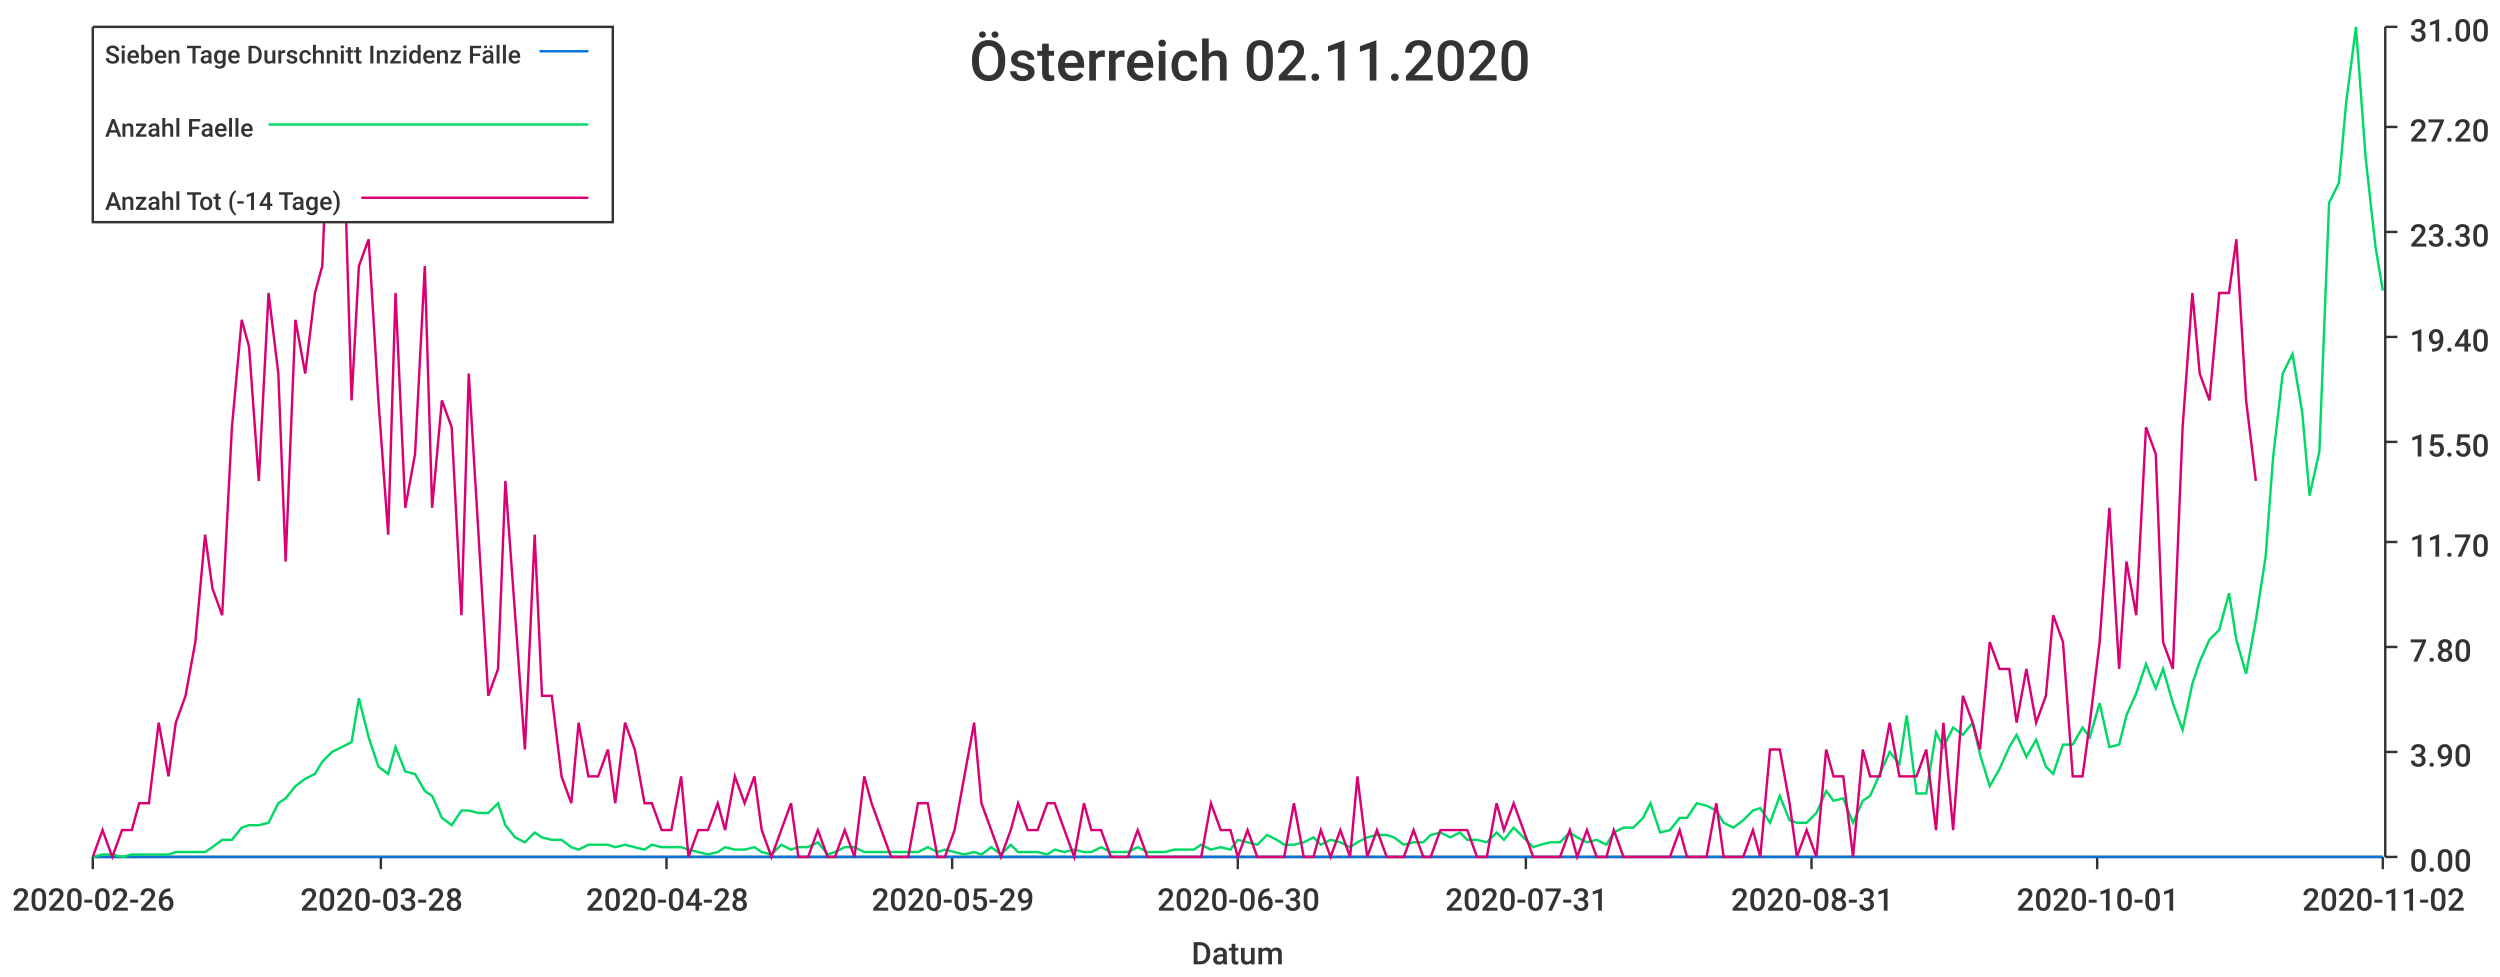
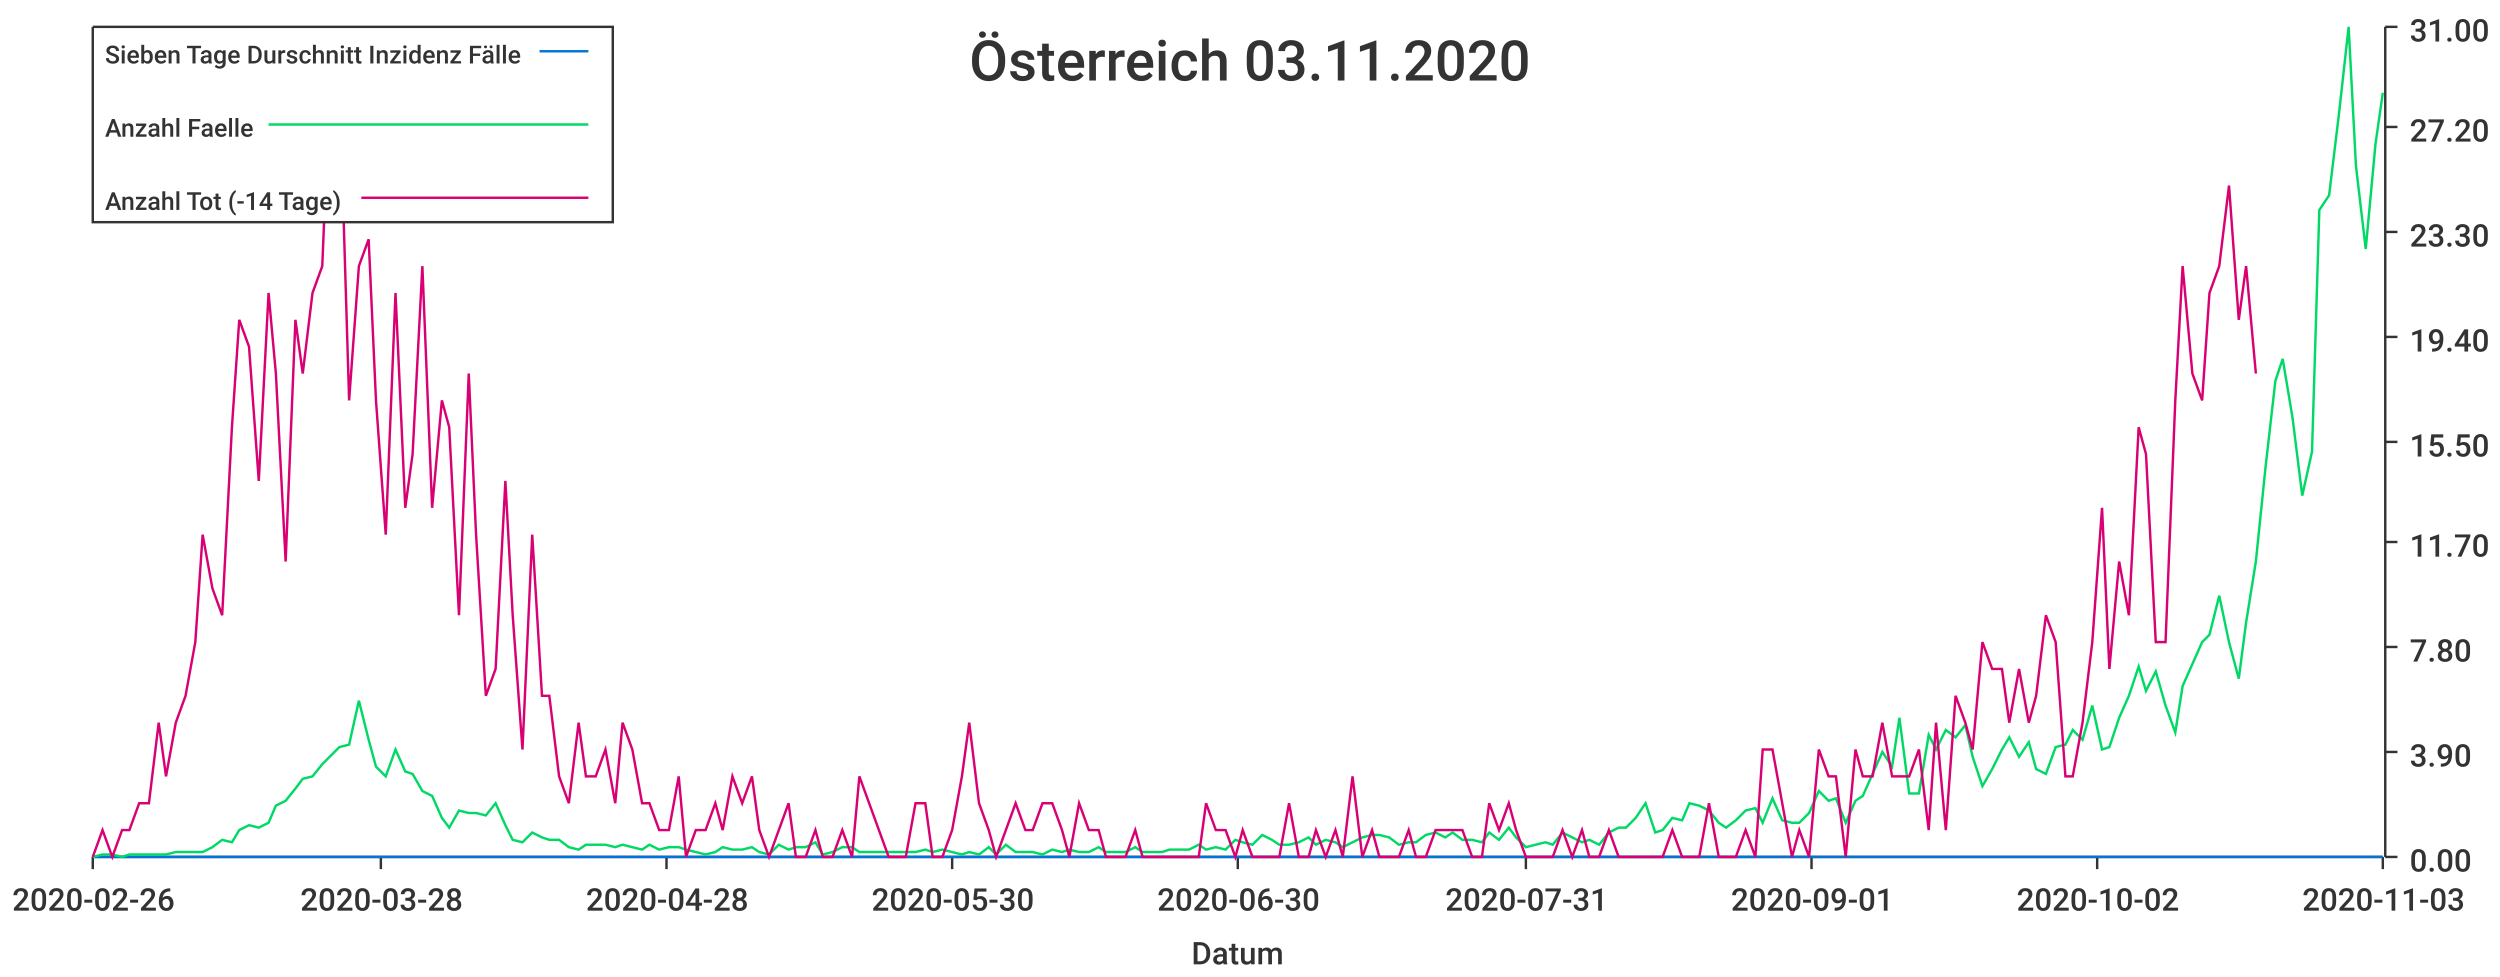
<svg xmlns="http://www.w3.org/2000/svg" width="1024" height="400">\n<path d="M 0 0 L 1024 0 L 1024 400 L 0 400 L 0 0" style="stroke-width:0;stroke:rgba(255,255,255,1.0);fill:rgba(255,255,255,1.0)" />
  <path d="M 38 11 L 976 11 L 976 351 L 38 351 L 38 11" style="stroke-width:0;stroke:rgba(255,255,255,1.0);fill:rgba(255,255,255,1.0)" />
  <path d="M 38 351 L 976 351" style="stroke-width:1;stroke:rgba(51,51,51,1.0);fill:none" />
  <path d="M 38 351 L 38 356" style="stroke-width:1;stroke:rgba(51,51,51,1.0);fill:none" />
  <text x="5" y="373" style="stroke-width:0;stroke:none;fill:rgba(51,51,51,1.0);font-size:12.8px;font-family:'Roboto Medium',sans-serif">2020-02-26</text>
  <path d="M 156 351 L 156 356" style="stroke-width:1;stroke:rgba(51,51,51,1.0);fill:none" />
  <text x="123" y="373" style="stroke-width:0;stroke:none;fill:rgba(51,51,51,1.0);font-size:12.8px;font-family:'Roboto Medium',sans-serif">2020-03-28</text>
  <path d="M 273 351 L 273 356" style="stroke-width:1;stroke:rgba(51,51,51,1.0);fill:none" />
  <text x="240" y="373" style="stroke-width:0;stroke:none;fill:rgba(51,51,51,1.0);font-size:12.8px;font-family:'Roboto Medium',sans-serif">2020-04-28</text>
  <path d="M 390 351 L 390 356" style="stroke-width:1;stroke:rgba(51,51,51,1.0);fill:none" />
-   <text x="357" y="373" style="stroke-width:0;stroke:none;fill:rgba(51,51,51,1.0);font-size:12.8px;font-family:'Roboto Medium',sans-serif">2020-05-29</text>
+   <text x="357" y="373" style="stroke-width:0;stroke:none;fill:rgba(51,51,51,1.0);font-size:12.8px;font-family:'Roboto Medium',sans-serif">2020-05-30</text>
  <path d="M 507 351 L 507 356" style="stroke-width:1;stroke:rgba(51,51,51,1.0);fill:none" />
  <text x="474" y="373" style="stroke-width:0;stroke:none;fill:rgba(51,51,51,1.0);font-size:12.8px;font-family:'Roboto Medium',sans-serif">2020-06-30</text>
  <path d="M 625 351 L 625 356" style="stroke-width:1;stroke:rgba(51,51,51,1.0);fill:none" />
  <text x="592" y="373" style="stroke-width:0;stroke:none;fill:rgba(51,51,51,1.0);font-size:12.8px;font-family:'Roboto Medium',sans-serif">2020-07-31</text>
  <path d="M 742 351 L 742 356" style="stroke-width:1;stroke:rgba(51,51,51,1.0);fill:none" />
-   <text x="709" y="373" style="stroke-width:0;stroke:none;fill:rgba(51,51,51,1.0);font-size:12.8px;font-family:'Roboto Medium',sans-serif">2020-08-31</text>
+   <text x="709" y="373" style="stroke-width:0;stroke:none;fill:rgba(51,51,51,1.0);font-size:12.8px;font-family:'Roboto Medium',sans-serif">2020-09-01</text>
  <path d="M 859 351 L 859 356" style="stroke-width:1;stroke:rgba(51,51,51,1.0);fill:none" />
-   <text x="826" y="373" style="stroke-width:0;stroke:none;fill:rgba(51,51,51,1.0);font-size:12.8px;font-family:'Roboto Medium',sans-serif">2020-10-01</text>
+   <text x="826" y="373" style="stroke-width:0;stroke:none;fill:rgba(51,51,51,1.0);font-size:12.8px;font-family:'Roboto Medium',sans-serif">2020-10-02</text>
  <path d="M 976 351 L 976 356" style="stroke-width:1;stroke:rgba(51,51,51,1.0);fill:none" />
-   <text x="943" y="373" style="stroke-width:0;stroke:none;fill:rgba(51,51,51,1.0);font-size:12.8px;font-family:'Roboto Medium',sans-serif">2020-11-02</text>
+   <text x="943" y="373" style="stroke-width:0;stroke:none;fill:rgba(51,51,51,1.0);font-size:12.8px;font-family:'Roboto Medium',sans-serif">2020-11-03</text>
  <text x="488" y="395" style="stroke-width:0;stroke:none;fill:rgba(51,51,51,1.0);font-size:12.8px;font-family:'Roboto Medium',sans-serif">Datum</text>
  <path d="M 977 351 L 977 11" style="stroke-width:1;stroke:rgba(51,51,51,1.0);fill:none" />
  <path d="M 977 351 L 982 351" style="stroke-width:1;stroke:rgba(51,51,51,1.0);fill:none" />
  <text x="987" y="357" style="stroke-width:0;stroke:none;fill:rgba(51,51,51,1.0);font-size:12.8px;font-family:'Roboto Medium',sans-serif">0.00</text>
  <path d="M 977 308 L 982 308" style="stroke-width:1;stroke:rgba(51,51,51,1.0);fill:none" />
  <text x="987" y="314" style="stroke-width:0;stroke:none;fill:rgba(51,51,51,1.0);font-size:12.8px;font-family:'Roboto Medium',sans-serif">3.90</text>
  <path d="M 977 265 L 982 265" style="stroke-width:1;stroke:rgba(51,51,51,1.0);fill:none" />
  <text x="987" y="271" style="stroke-width:0;stroke:none;fill:rgba(51,51,51,1.0);font-size:12.8px;font-family:'Roboto Medium',sans-serif">7.80</text>
  <path d="M 977 222 L 982 222" style="stroke-width:1;stroke:rgba(51,51,51,1.0);fill:none" />
  <text x="987" y="228" style="stroke-width:0;stroke:none;fill:rgba(51,51,51,1.0);font-size:12.8px;font-family:'Roboto Medium',sans-serif">11.70</text>
  <path d="M 977 181 L 982 181" style="stroke-width:1;stroke:rgba(51,51,51,1.0);fill:none" />
  <text x="987" y="187" style="stroke-width:0;stroke:none;fill:rgba(51,51,51,1.0);font-size:12.8px;font-family:'Roboto Medium',sans-serif">15.50</text>
  <path d="M 977 138 L 982 138" style="stroke-width:1;stroke:rgba(51,51,51,1.0);fill:none" />
  <text x="987" y="144" style="stroke-width:0;stroke:none;fill:rgba(51,51,51,1.0);font-size:12.8px;font-family:'Roboto Medium',sans-serif">19.40</text>
  <path d="M 977 95 L 982 95" style="stroke-width:1;stroke:rgba(51,51,51,1.0);fill:none" />
  <text x="987" y="101" style="stroke-width:0;stroke:none;fill:rgba(51,51,51,1.0);font-size:12.8px;font-family:'Roboto Medium',sans-serif">23.30</text>
  <path d="M 977 52 L 982 52" style="stroke-width:1;stroke:rgba(51,51,51,1.0);fill:none" />
  <text x="987" y="58" style="stroke-width:0;stroke:none;fill:rgba(51,51,51,1.0);font-size:12.8px;font-family:'Roboto Medium',sans-serif">27.20</text>
  <path d="M 977 11 L 982 11" style="stroke-width:1;stroke:rgba(51,51,51,1.0);fill:none" />
  <text x="987" y="17" style="stroke-width:0;stroke:none;fill:rgba(51,51,51,1.0);font-size:12.8px;font-family:'Roboto Medium',sans-serif">31.00</text>
-   <path d="M 38 351 L 42 351 L 46 351 L 50 351 L 54 351 L 57 351 L 61 351 L 65 351 L 69 351 L 72 351 L 76 351 L 80 351 L 84 351 L 87 351 L 91 351 L 95 351 L 99 351 L 102 351 L 106 351 L 110 351 L 114 351 L 117 351 L 121 351 L 125 351 L 129 351 L 132 351 L 136 351 L 140 351 L 144 351 L 147 351 L 151 351 L 155 351 L 159 351 L 162 351 L 166 351 L 170 351 L 174 351 L 177 351 L 181 351 L 185 351 L 189 351 L 192 351 L 196 351 L 200 351 L 204 351 L 207 351 L 211 351 L 215 351 L 219 351 L 222 351 L 226 351 L 230 351 L 234 351 L 237 351 L 241 351 L 245 351 L 249 351 L 252 351 L 256 351 L 260 351 L 264 351 L 267 351 L 271 351 L 275 351 L 279 351 L 282 351 L 286 351 L 290 351 L 294 351 L 297 351 L 301 351 L 305 351 L 309 351 L 312 351 L 316 351 L 320 351 L 324 351 L 327 351 L 331 351 L 335 351 L 339 351 L 342 351 L 346 351 L 350 351 L 354 351 L 357 351 L 361 351 L 365 351 L 369 351 L 372 351 L 376 351 L 380 351 L 384 351 L 387 351 L 391 351 L 395 351 L 399 351 L 402 351 L 406 351 L 410 351 L 414 351 L 417 351 L 421 351 L 425 351 L 429 351 L 432 351 L 436 351 L 440 351 L 444 351 L 447 351 L 451 351 L 455 351 L 459 351 L 462 351 L 466 351 L 470 351 L 474 351 L 477 351 L 481 351 L 485 351 L 489 351 L 492 351 L 496 351 L 500 351 L 504 351 L 507 351 L 511 351 L 515 351 L 519 351 L 523 351 L 526 351 L 530 351 L 534 351 L 538 351 L 541 351 L 545 351 L 549 351 L 553 351 L 556 351 L 560 351 L 564 351 L 568 351 L 571 351 L 575 351 L 579 351 L 583 351 L 586 351 L 590 351 L 594 351 L 598 351 L 601 351 L 605 351 L 609 351 L 613 351 L 616 351 L 620 351 L 624 351 L 628 351 L 631 351 L 635 351 L 639 351 L 643 351 L 646 351 L 650 351 L 654 351 L 658 351 L 661 351 L 665 351 L 669 351 L 673 351 L 676 351 L 680 351 L 684 351 L 688 351 L 691 351 L 695 351 L 699 351 L 703 351 L 706 351 L 710 351 L 714 351 L 718 351 L 721 351 L 725 351 L 729 351 L 733 351 L 736 351 L 740 351 L 744 351 L 748 351 L 751 351 L 755 351 L 759 351 L 763 351 L 766 351 L 770 351 L 774 351 L 778 351 L 781 351 L 785 351 L 789 351 L 793 351 L 796 351 L 800 351 L 804 351 L 808 351 L 811 351 L 815 351 L 819 351 L 823 351 L 826 351 L 830 351 L 834 351 L 838 351 L 841 351 L 845 351 L 849 351 L 853 351 L 856 351 L 860 351 L 864 351 L 868 351 L 871 351 L 875 351 L 879 351 L 883 351 L 886 351 L 890 351 L 894 351 L 898 351 L 901 351 L 905 351 L 909 351 L 913 351 L 916 351 L 920 351 L 924 351 L 928 351 L 931 351 L 935 351 L 939 351 L 943 351 L 946 351 L 950 351 L 954 351 L 958 351 L 961 351 L 965 351 L 969 351 L 973 351 L 976 351" style="stroke-width:1;stroke:rgba(0,116,217,1.0);fill:none" />
-   <path d="M 38 351 L 42 350 L 46 350 L 50 351 L 54 350 L 57 350 L 61 350 L 65 350 L 69 350 L 72 349 L 76 349 L 80 349 L 84 349 L 87 347 L 91 344 L 95 344 L 99 339 L 102 338 L 106 338 L 110 337 L 114 329 L 117 327 L 121 322 L 125 319 L 129 317 L 132 312 L 136 308 L 140 306 L 144 304 L 147 286 L 151 302 L 155 314 L 159 317 L 162 306 L 166 316 L 170 317 L 174 324 L 177 326 L 181 335 L 185 338 L 189 332 L 192 332 L 196 333 L 200 333 L 204 329 L 207 338 L 211 343 L 215 345 L 219 341 L 222 343 L 226 344 L 230 344 L 234 347 L 237 348 L 241 346 L 245 346 L 249 346 L 252 347 L 256 346 L 260 347 L 264 348 L 267 346 L 271 347 L 275 347 L 279 347 L 282 348 L 286 349 L 290 350 L 294 349 L 297 347 L 301 348 L 305 348 L 309 347 L 312 349 L 316 350 L 320 346 L 324 348 L 327 347 L 331 347 L 335 345 L 339 350 L 342 349 L 346 347 L 350 347 L 354 349 L 357 349 L 361 349 L 365 349 L 369 349 L 372 349 L 376 349 L 380 347 L 384 349 L 387 348 L 391 349 L 395 350 L 399 349 L 402 350 L 406 347 L 410 350 L 414 346 L 417 349 L 421 349 L 425 349 L 429 350 L 432 348 L 436 349 L 440 348 L 444 349 L 447 349 L 451 347 L 455 349 L 459 349 L 462 349 L 466 347 L 470 349 L 474 349 L 477 349 L 481 348 L 485 348 L 489 348 L 492 346 L 496 348 L 500 347 L 504 348 L 507 344 L 511 345 L 515 346 L 519 342 L 523 344 L 526 346 L 530 346 L 534 345 L 538 343 L 541 346 L 545 344 L 549 345 L 553 347 L 556 345 L 560 343 L 564 342 L 568 342 L 571 343 L 575 346 L 579 345 L 583 345 L 586 342 L 590 341 L 594 343 L 598 341 L 601 344 L 605 344 L 609 345 L 613 341 L 616 344 L 620 339 L 624 343 L 628 347 L 631 346 L 635 345 L 639 345 L 643 341 L 646 343 L 650 345 L 654 344 L 658 346 L 661 341 L 665 339 L 669 339 L 673 335 L 676 329 L 680 341 L 684 340 L 688 335 L 691 335 L 695 329 L 699 330 L 703 332 L 706 337 L 710 339 L 714 336 L 718 332 L 721 331 L 725 337 L 729 326 L 733 336 L 736 337 L 740 337 L 744 333 L 748 324 L 751 328 L 755 327 L 759 337 L 763 328 L 766 326 L 770 317 L 774 308 L 778 313 L 781 293 L 785 325 L 789 325 L 793 300 L 796 306 L 800 298 L 804 301 L 808 296 L 811 309 L 815 322 L 819 315 L 823 306 L 826 301 L 830 310 L 834 303 L 838 314 L 841 317 L 845 305 L 849 305 L 853 298 L 856 302 L 860 288 L 864 306 L 868 305 L 871 293 L 875 284 L 879 272 L 883 282 L 886 274 L 890 288 L 894 299 L 898 280 L 901 271 L 905 262 L 909 258 L 913 243 L 916 262 L 920 276 L 924 254 L 928 228 L 931 188 L 935 153 L 939 145 L 943 169 L 946 203 L 950 185 L 954 83 L 958 75 L 961 42 L 965 11 L 969 65 L 973 101 L 976 119" style="stroke-width:1;stroke:rgba(0,217,101,1.0);fill:none" />
-   <path d="M 38 351 L 42 340 L 46 351 L 50 340 L 54 340 L 57 329 L 61 329 L 65 296 L 69 318 L 72 296 L 76 285 L 80 263 L 84 219 L 87 241 L 91 252 L 95 175 L 99 131 L 102 142 L 106 197 L 110 120 L 114 153 L 117 230 L 121 131 L 125 153 L 129 120 L 132 109 L 136 11 L 140 32 L 144 164 L 147 109 L 151 98 L 155 164 L 159 219 L 162 120 L 166 208 L 170 186 L 174 109 L 177 208 L 181 164 L 185 175 L 189 252 L 192 153 L 196 219 L 200 285 L 204 274 L 207 197 L 211 252 L 215 307 L 219 219 L 222 285 L 226 285 L 230 318 L 234 329 L 237 296 L 241 318 L 245 318 L 249 307 L 252 329 L 256 296 L 260 307 L 264 329 L 267 329 L 271 340 L 275 340 L 279 318 L 282 351 L 286 340 L 290 340 L 294 329 L 297 340 L 301 318 L 305 329 L 309 318 L 312 340 L 316 351 L 320 340 L 324 329 L 327 351 L 331 351 L 335 340 L 339 351 L 342 351 L 346 340 L 350 351 L 354 318 L 357 329 L 361 340 L 365 351 L 369 351 L 372 351 L 376 329 L 380 329 L 384 351 L 387 351 L 391 340 L 395 318 L 399 296 L 402 329 L 406 340 L 410 351 L 414 340 L 417 329 L 421 340 L 425 340 L 429 329 L 432 329 L 436 340 L 440 351 L 444 329 L 447 340 L 451 340 L 455 351 L 459 351 L 462 351 L 466 340 L 470 351 L 474 351 L 477 351 L 481 351 L 485 351 L 489 351 L 492 351 L 496 329 L 500 340 L 504 340 L 507 351 L 511 340 L 515 351 L 519 351 L 523 351 L 526 351 L 530 329 L 534 351 L 538 351 L 541 340 L 545 351 L 549 340 L 553 351 L 556 318 L 560 351 L 564 340 L 568 351 L 571 351 L 575 351 L 579 340 L 583 351 L 586 351 L 590 340 L 594 340 L 598 340 L 601 340 L 605 351 L 609 351 L 613 329 L 616 340 L 620 329 L 624 340 L 628 351 L 631 351 L 635 351 L 639 351 L 643 340 L 646 351 L 650 340 L 654 351 L 658 351 L 661 340 L 665 351 L 669 351 L 673 351 L 676 351 L 680 351 L 684 351 L 688 340 L 691 351 L 695 351 L 699 351 L 703 329 L 706 351 L 710 351 L 714 351 L 718 340 L 721 351 L 725 307 L 729 307 L 733 329 L 736 351 L 740 340 L 744 351 L 748 307 L 751 318 L 755 318 L 759 351 L 763 307 L 766 318 L 770 318 L 774 296 L 778 318 L 781 318 L 785 318 L 789 307 L 793 340 L 796 296 L 800 340 L 804 285 L 808 296 L 811 307 L 815 263 L 819 274 L 823 274 L 826 296 L 830 274 L 834 296 L 838 285 L 841 252 L 845 263 L 849 318 L 853 318 L 856 296 L 860 263 L 864 208 L 868 274 L 871 230 L 875 252 L 879 175 L 883 186 L 886 263 L 890 274 L 894 175 L 898 120 L 901 153 L 905 164 L 909 120 L 913 120 L 916 98 L 920 164 L 924 197" style="stroke-width:1;stroke:rgba(217,0,116,1.0);fill:none" />
-   <text x="397" y="33" style="stroke-width:0;stroke:none;fill:rgba(51,51,51,1.0);font-size:23.0px;font-family:'Roboto Medium',sans-serif">Österreich 02.11.2020</text>
+   <path d="M 38 351 L 42 351 L 46 351 L 50 351 L 53 351 L 57 351 L 61 351 L 65 351 L 68 351 L 72 351 L 76 351 L 80 351 L 83 351 L 87 351 L 91 351 L 95 351 L 98 351 L 102 351 L 106 351 L 110 351 L 113 351 L 117 351 L 121 351 L 124 351 L 128 351 L 132 351 L 136 351 L 139 351 L 143 351 L 147 351 L 151 351 L 154 351 L 158 351 L 162 351 L 166 351 L 169 351 L 173 351 L 177 351 L 181 351 L 184 351 L 188 351 L 192 351 L 195 351 L 199 351 L 203 351 L 207 351 L 210 351 L 214 351 L 218 351 L 222 351 L 225 351 L 229 351 L 233 351 L 237 351 L 240 351 L 244 351 L 248 351 L 252 351 L 255 351 L 259 351 L 263 351 L 266 351 L 270 351 L 274 351 L 278 351 L 281 351 L 285 351 L 289 351 L 293 351 L 296 351 L 300 351 L 304 351 L 308 351 L 311 351 L 315 351 L 319 351 L 323 351 L 326 351 L 330 351 L 334 351 L 337 351 L 341 351 L 345 351 L 349 351 L 352 351 L 356 351 L 360 351 L 364 351 L 367 351 L 371 351 L 375 351 L 379 351 L 382 351 L 386 351 L 390 351 L 394 351 L 397 351 L 401 351 L 405 351 L 408 351 L 412 351 L 416 351 L 420 351 L 423 351 L 427 351 L 431 351 L 435 351 L 438 351 L 442 351 L 446 351 L 450 351 L 453 351 L 457 351 L 461 351 L 465 351 L 468 351 L 472 351 L 476 351 L 479 351 L 483 351 L 487 351 L 491 351 L 494 351 L 498 351 L 502 351 L 506 351 L 509 351 L 513 351 L 517 351 L 521 351 L 524 351 L 528 351 L 532 351 L 536 351 L 539 351 L 543 351 L 547 351 L 550 351 L 554 351 L 558 351 L 562 351 L 565 351 L 569 351 L 573 351 L 577 351 L 580 351 L 584 351 L 588 351 L 592 351 L 595 351 L 599 351 L 603 351 L 607 351 L 610 351 L 614 351 L 618 351 L 621 351 L 625 351 L 629 351 L 633 351 L 636 351 L 640 351 L 644 351 L 648 351 L 651 351 L 655 351 L 659 351 L 663 351 L 666 351 L 670 351 L 674 351 L 678 351 L 681 351 L 685 351 L 689 351 L 692 351 L 696 351 L 700 351 L 704 351 L 707 351 L 711 351 L 715 351 L 719 351 L 722 351 L 726 351 L 730 351 L 734 351 L 737 351 L 741 351 L 745 351 L 749 351 L 752 351 L 756 351 L 760 351 L 763 351 L 767 351 L 771 351 L 775 351 L 778 351 L 782 351 L 786 351 L 790 351 L 793 351 L 797 351 L 801 351 L 805 351 L 808 351 L 812 351 L 816 351 L 820 351 L 823 351 L 827 351 L 831 351 L 834 351 L 838 351 L 842 351 L 846 351 L 849 351 L 853 351 L 857 351 L 861 351 L 864 351 L 868 351 L 872 351 L 876 351 L 879 351 L 883 351 L 887 351 L 891 351 L 894 351 L 898 351 L 902 351 L 905 351 L 909 351 L 913 351 L 917 351 L 920 351 L 924 351 L 928 351 L 932 351 L 935 351 L 939 351 L 943 351 L 947 351 L 950 351 L 954 351 L 958 351 L 962 351 L 965 351 L 969 351 L 973 351 L 976 351" style="stroke-width:1;stroke:rgba(0,116,217,1.0);fill:none" />
+   <path d="M 38 351 L 42 350 L 46 350 L 50 351 L 53 350 L 57 350 L 61 350 L 65 350 L 68 350 L 72 349 L 76 349 L 80 349 L 83 349 L 87 347 L 91 344 L 95 345 L 98 340 L 102 338 L 106 339 L 110 337 L 113 330 L 117 328 L 121 323 L 124 319 L 128 318 L 132 313 L 136 309 L 139 306 L 143 305 L 147 287 L 151 303 L 154 314 L 158 318 L 162 307 L 166 316 L 169 317 L 173 324 L 177 326 L 181 335 L 184 339 L 188 332 L 192 333 L 195 333 L 199 334 L 203 329 L 207 338 L 210 344 L 214 345 L 218 341 L 222 343 L 225 344 L 229 344 L 233 347 L 237 348 L 240 346 L 244 346 L 248 346 L 252 347 L 255 346 L 259 347 L 263 348 L 266 346 L 270 348 L 274 347 L 278 347 L 281 348 L 285 349 L 289 350 L 293 349 L 296 347 L 300 348 L 304 348 L 308 347 L 311 349 L 315 350 L 319 346 L 323 348 L 326 347 L 330 347 L 334 345 L 337 350 L 341 349 L 345 347 L 349 347 L 352 349 L 356 349 L 360 349 L 364 349 L 367 349 L 371 349 L 375 349 L 379 348 L 382 349 L 386 348 L 390 349 L 394 350 L 397 349 L 401 350 L 405 347 L 408 350 L 412 346 L 416 349 L 420 349 L 423 349 L 427 350 L 431 348 L 435 349 L 438 348 L 442 349 L 446 349 L 450 347 L 453 349 L 457 349 L 461 349 L 465 347 L 468 349 L 472 349 L 476 349 L 479 348 L 483 348 L 487 348 L 491 346 L 494 348 L 498 347 L 502 348 L 506 344 L 509 345 L 513 346 L 517 342 L 521 344 L 524 346 L 528 346 L 532 345 L 536 343 L 539 346 L 543 344 L 547 345 L 550 347 L 554 345 L 558 343 L 562 342 L 565 342 L 569 343 L 573 346 L 577 345 L 580 345 L 584 342 L 588 341 L 592 343 L 595 341 L 599 344 L 603 344 L 607 345 L 610 341 L 614 344 L 618 339 L 621 343 L 625 347 L 629 346 L 633 345 L 636 346 L 640 341 L 644 343 L 648 345 L 651 344 L 655 346 L 659 341 L 663 339 L 666 339 L 670 335 L 674 329 L 678 341 L 681 340 L 685 335 L 689 336 L 692 329 L 696 330 L 700 332 L 704 337 L 707 339 L 711 336 L 715 332 L 719 331 L 722 337 L 726 327 L 730 336 L 734 337 L 737 337 L 741 333 L 745 324 L 749 328 L 752 327 L 756 337 L 760 328 L 763 326 L 767 317 L 771 308 L 775 314 L 778 294 L 782 325 L 786 325 L 790 301 L 793 307 L 797 299 L 801 302 L 805 297 L 808 310 L 812 322 L 816 315 L 820 307 L 823 302 L 827 310 L 831 304 L 834 315 L 838 317 L 842 306 L 846 305 L 849 299 L 853 303 L 857 289 L 861 307 L 864 306 L 868 294 L 872 285 L 876 273 L 879 283 L 883 275 L 887 289 L 891 300 L 894 281 L 898 272 L 902 263 L 905 260 L 909 244 L 913 263 L 917 278 L 920 255 L 924 230 L 928 191 L 932 156 L 935 147 L 939 171 L 943 203 L 947 185 L 950 86 L 954 80 L 958 47 L 962 11 L 965 68 L 969 102 L 973 59 L 976 38" style="stroke-width:1;stroke:rgba(0,217,101,1.0);fill:none" />
+   <path d="M 38 351 L 42 340 L 46 351 L 50 340 L 53 340 L 57 329 L 61 329 L 65 296 L 68 318 L 72 296 L 76 285 L 80 263 L 83 219 L 87 241 L 91 252 L 95 175 L 98 131 L 102 142 L 106 197 L 110 120 L 113 153 L 117 230 L 121 131 L 124 153 L 128 120 L 132 109 L 136 11 L 139 32 L 143 164 L 147 109 L 151 98 L 154 164 L 158 219 L 162 120 L 166 208 L 169 186 L 173 109 L 177 208 L 181 164 L 184 175 L 188 252 L 192 153 L 195 219 L 199 285 L 203 274 L 207 197 L 210 252 L 214 307 L 218 219 L 222 285 L 225 285 L 229 318 L 233 329 L 237 296 L 240 318 L 244 318 L 248 307 L 252 329 L 255 296 L 259 307 L 263 329 L 266 329 L 270 340 L 274 340 L 278 318 L 281 351 L 285 340 L 289 340 L 293 329 L 296 340 L 300 318 L 304 329 L 308 318 L 311 340 L 315 351 L 319 340 L 323 329 L 326 351 L 330 351 L 334 340 L 337 351 L 341 351 L 345 340 L 349 351 L 352 318 L 356 329 L 360 340 L 364 351 L 367 351 L 371 351 L 375 329 L 379 329 L 382 351 L 386 351 L 390 340 L 394 318 L 397 296 L 401 329 L 405 340 L 408 351 L 412 340 L 416 329 L 420 340 L 423 340 L 427 329 L 431 329 L 435 340 L 438 351 L 442 329 L 446 340 L 450 340 L 453 351 L 457 351 L 461 351 L 465 340 L 468 351 L 472 351 L 476 351 L 479 351 L 483 351 L 487 351 L 491 351 L 494 329 L 498 340 L 502 340 L 506 351 L 509 340 L 513 351 L 517 351 L 521 351 L 524 351 L 528 329 L 532 351 L 536 351 L 539 340 L 543 351 L 547 340 L 550 351 L 554 318 L 558 351 L 562 340 L 565 351 L 569 351 L 573 351 L 577 340 L 580 351 L 584 351 L 588 340 L 592 340 L 595 340 L 599 340 L 603 351 L 607 351 L 610 329 L 614 340 L 618 329 L 621 340 L 625 351 L 629 351 L 633 351 L 636 351 L 640 340 L 644 351 L 648 340 L 651 351 L 655 351 L 659 340 L 663 351 L 666 351 L 670 351 L 674 351 L 678 351 L 681 351 L 685 340 L 689 351 L 692 351 L 696 351 L 700 329 L 704 351 L 707 351 L 711 351 L 715 340 L 719 351 L 722 307 L 726 307 L 730 329 L 734 351 L 737 340 L 741 351 L 745 307 L 749 318 L 752 318 L 756 351 L 760 307 L 763 318 L 767 318 L 771 296 L 775 318 L 778 318 L 782 318 L 786 307 L 790 340 L 793 296 L 797 340 L 801 285 L 805 296 L 808 307 L 812 263 L 816 274 L 820 274 L 823 296 L 827 274 L 831 296 L 834 285 L 838 252 L 842 263 L 846 318 L 849 318 L 853 296 L 857 263 L 861 208 L 864 274 L 868 230 L 872 252 L 876 175 L 879 186 L 883 263 L 887 263 L 891 164 L 894 109 L 898 153 L 902 164 L 905 120 L 909 109 L 913 76 L 917 131 L 920 109 L 924 153" style="stroke-width:1;stroke:rgba(217,0,116,1.0);fill:none" />
+   <text x="397" y="33" style="stroke-width:0;stroke:none;fill:rgba(51,51,51,1.0);font-size:23.0px;font-family:'Roboto Medium',sans-serif">Österreich 03.11.2020</text>
  <path d="M 38 11 L 251 11 L 251 91 L 38 91 L 38 11" style="stroke-width:1;stroke:rgba(51,51,51,1.0);fill:rgba(255,255,255,1.0)" />
  <text x="43" y="26" style="stroke-width:0;stroke:none;fill:rgba(51,51,51,1.0);font-size:10.2px;font-family:'Roboto Medium',sans-serif">Sieben Tage Durschnitt Inzidenz Fälle</text>
  <path d="M 221 21 L 241 21" style="stroke-width:1;stroke:rgba(0,116,217,1.0);fill:none" />
  <text x="43" y="56" style="stroke-width:0;stroke:none;fill:rgba(51,51,51,1.0);font-size:10.2px;font-family:'Roboto Medium',sans-serif">Anzahl Faelle</text>
  <path d="M 110 51 L 241 51" style="stroke-width:1;stroke:rgba(0,217,101,1.0);fill:none" />
  <text x="43" y="86" style="stroke-width:0;stroke:none;fill:rgba(51,51,51,1.0);font-size:10.2px;font-family:'Roboto Medium',sans-serif">Anzahl Tot (-14 Tage)</text>
  <path d="M 148 81 L 241 81" style="stroke-width:1;stroke:rgba(217,0,116,1.0);fill:none" />
</svg>
